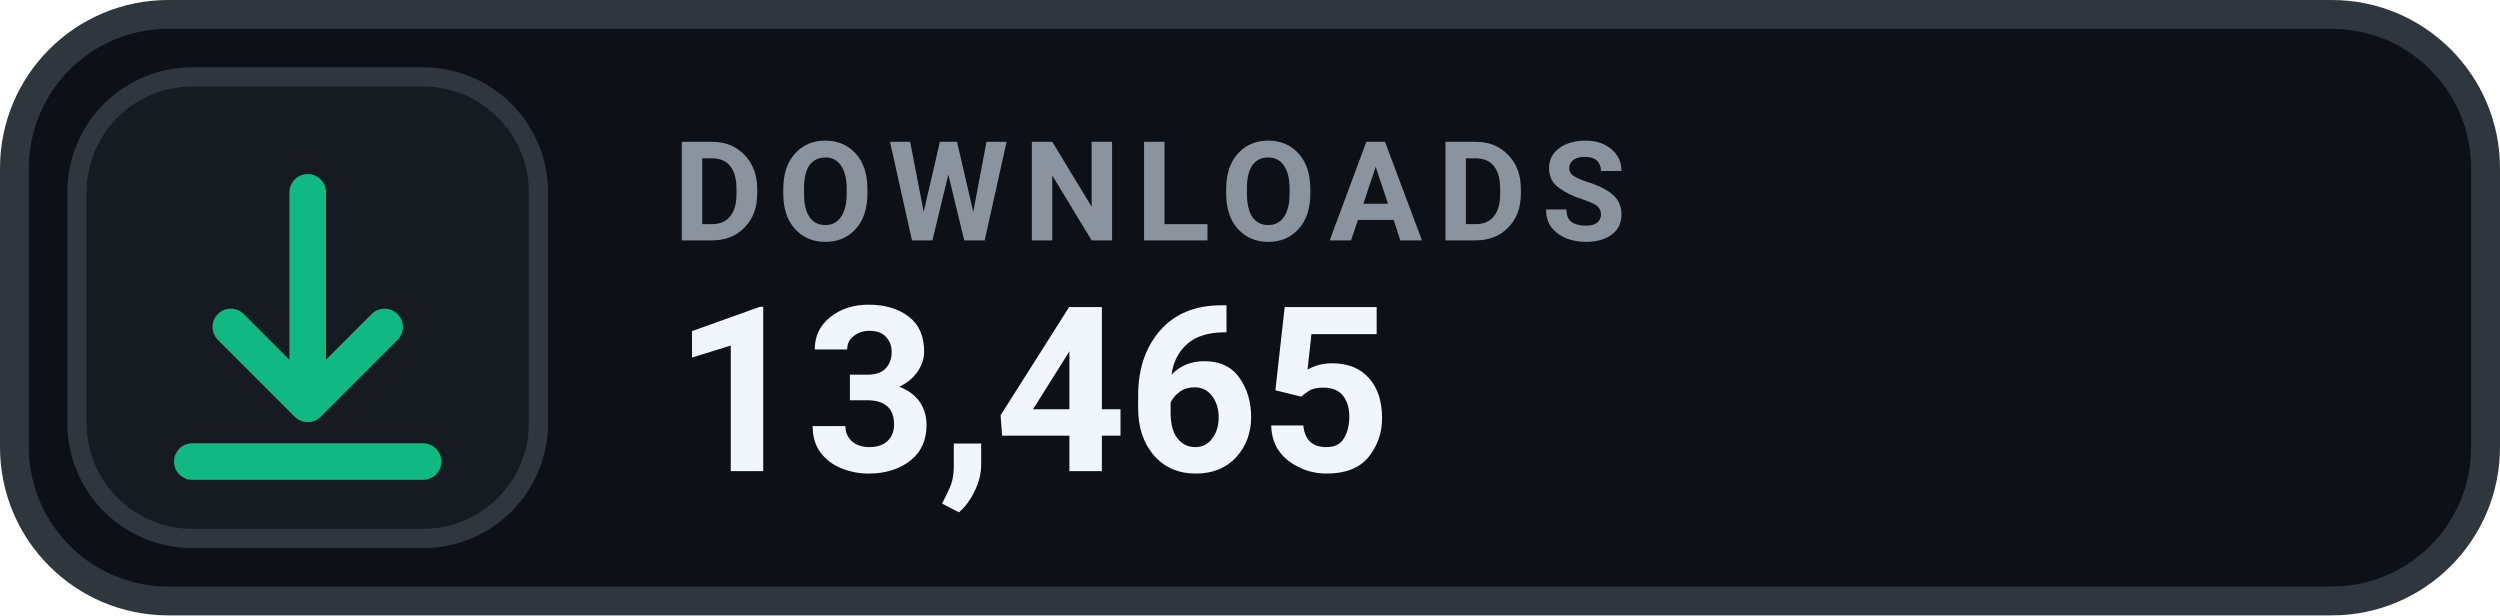
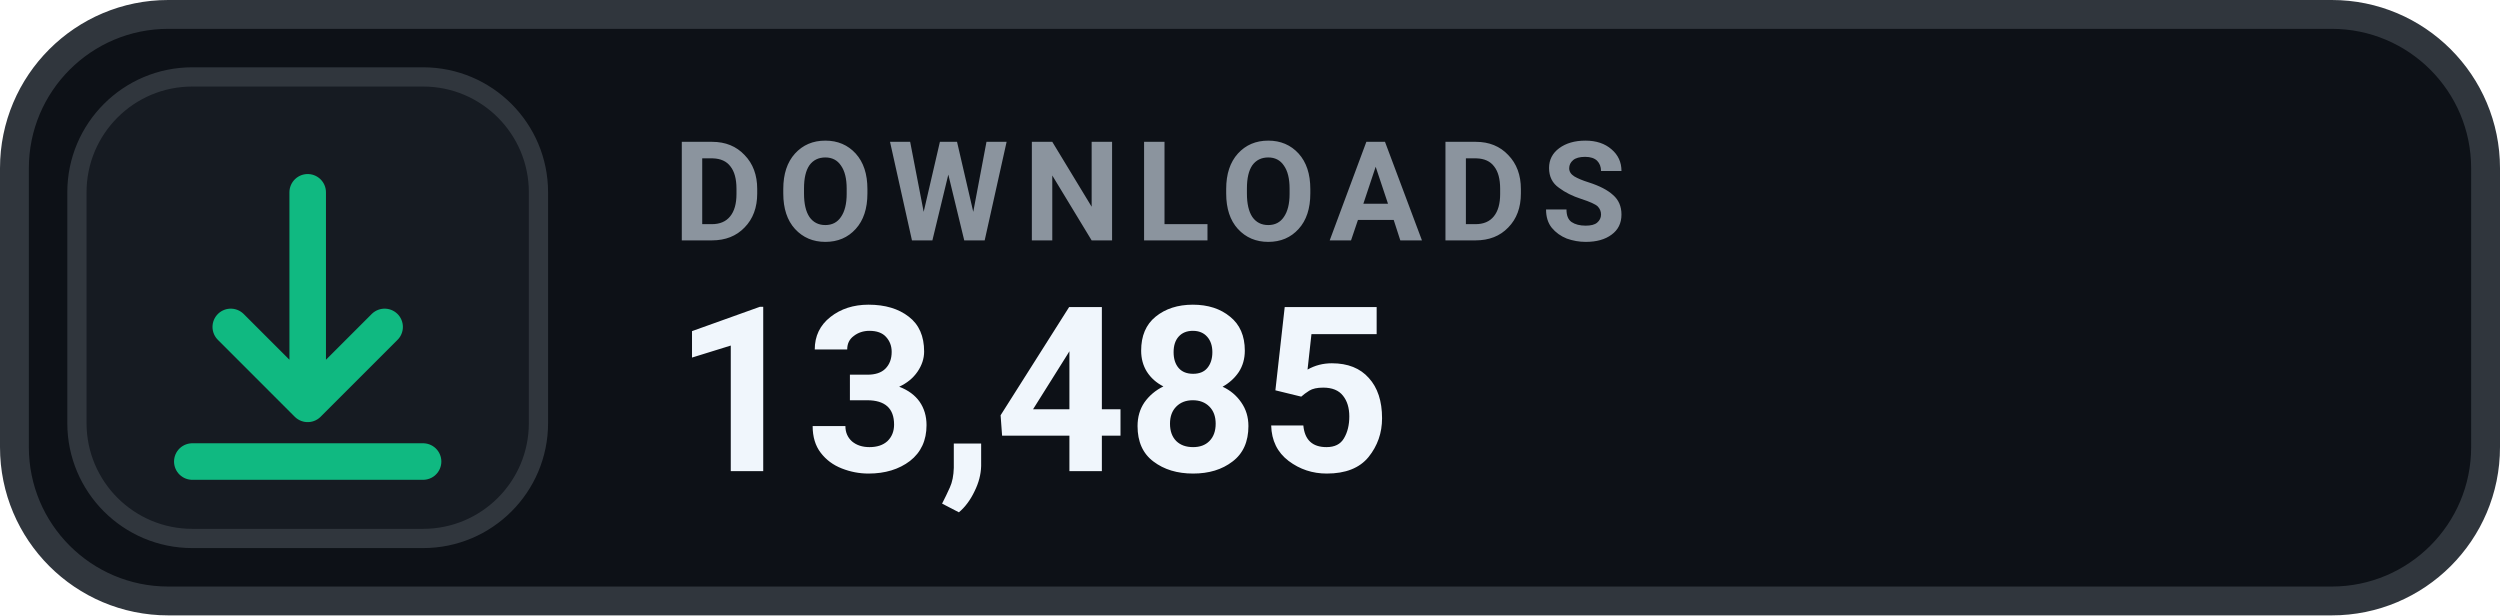
- <svg xmlns="http://www.w3.org/2000/svg" width="130" height="32" viewBox="0 0 130 32" role="img" aria-label="DOWNLOADS 13,465">
+ <svg xmlns="http://www.w3.org/2000/svg" width="130" height="32" viewBox="0 0 130 32" role="img" aria-label="DOWNLOADS 13,485">
  <rect x=".75" y=".75" width="128.5" height="30.5" rx="8" fill="#0D1117" stroke="#30363D" stroke-width="1.5" />
  <rect x="4" y="4" width="24" height="24" rx="6" fill="#161B22" stroke="#30363D" stroke-width="1" />
  <g transform="translate(16 16)" style="color:#10B981;">
    <path d="M0 -6 v11 m0 0 l4 -4 m-4 4 l-4 -4 M-6 8 h12" fill="none" stroke="currentColor" stroke-width="1.9" stroke-linecap="round" stroke-linejoin="round" />
  </g>
  <text x="35" y="12.5" fill="#8B949E" font-family="-apple-system,BlinkMacSystemFont,'Segoe UI',Roboto,Helvetica,Arial,sans-serif" font-size="7.2" font-weight="700" letter-spacing=".75">DOWNLOADS</text>
-   <text x="35" y="24.5" fill="#F0F6FC" font-family="-apple-system,BlinkMacSystemFont,'Segoe UI',Roboto,Helvetica,Arial,sans-serif" font-size="12" font-weight="700">13,465</text>
+   <text x="35" y="24.5" fill="#F0F6FC" font-family="-apple-system,BlinkMacSystemFont,'Segoe UI',Roboto,Helvetica,Arial,sans-serif" font-size="12" font-weight="700">13,485</text>
</svg>
